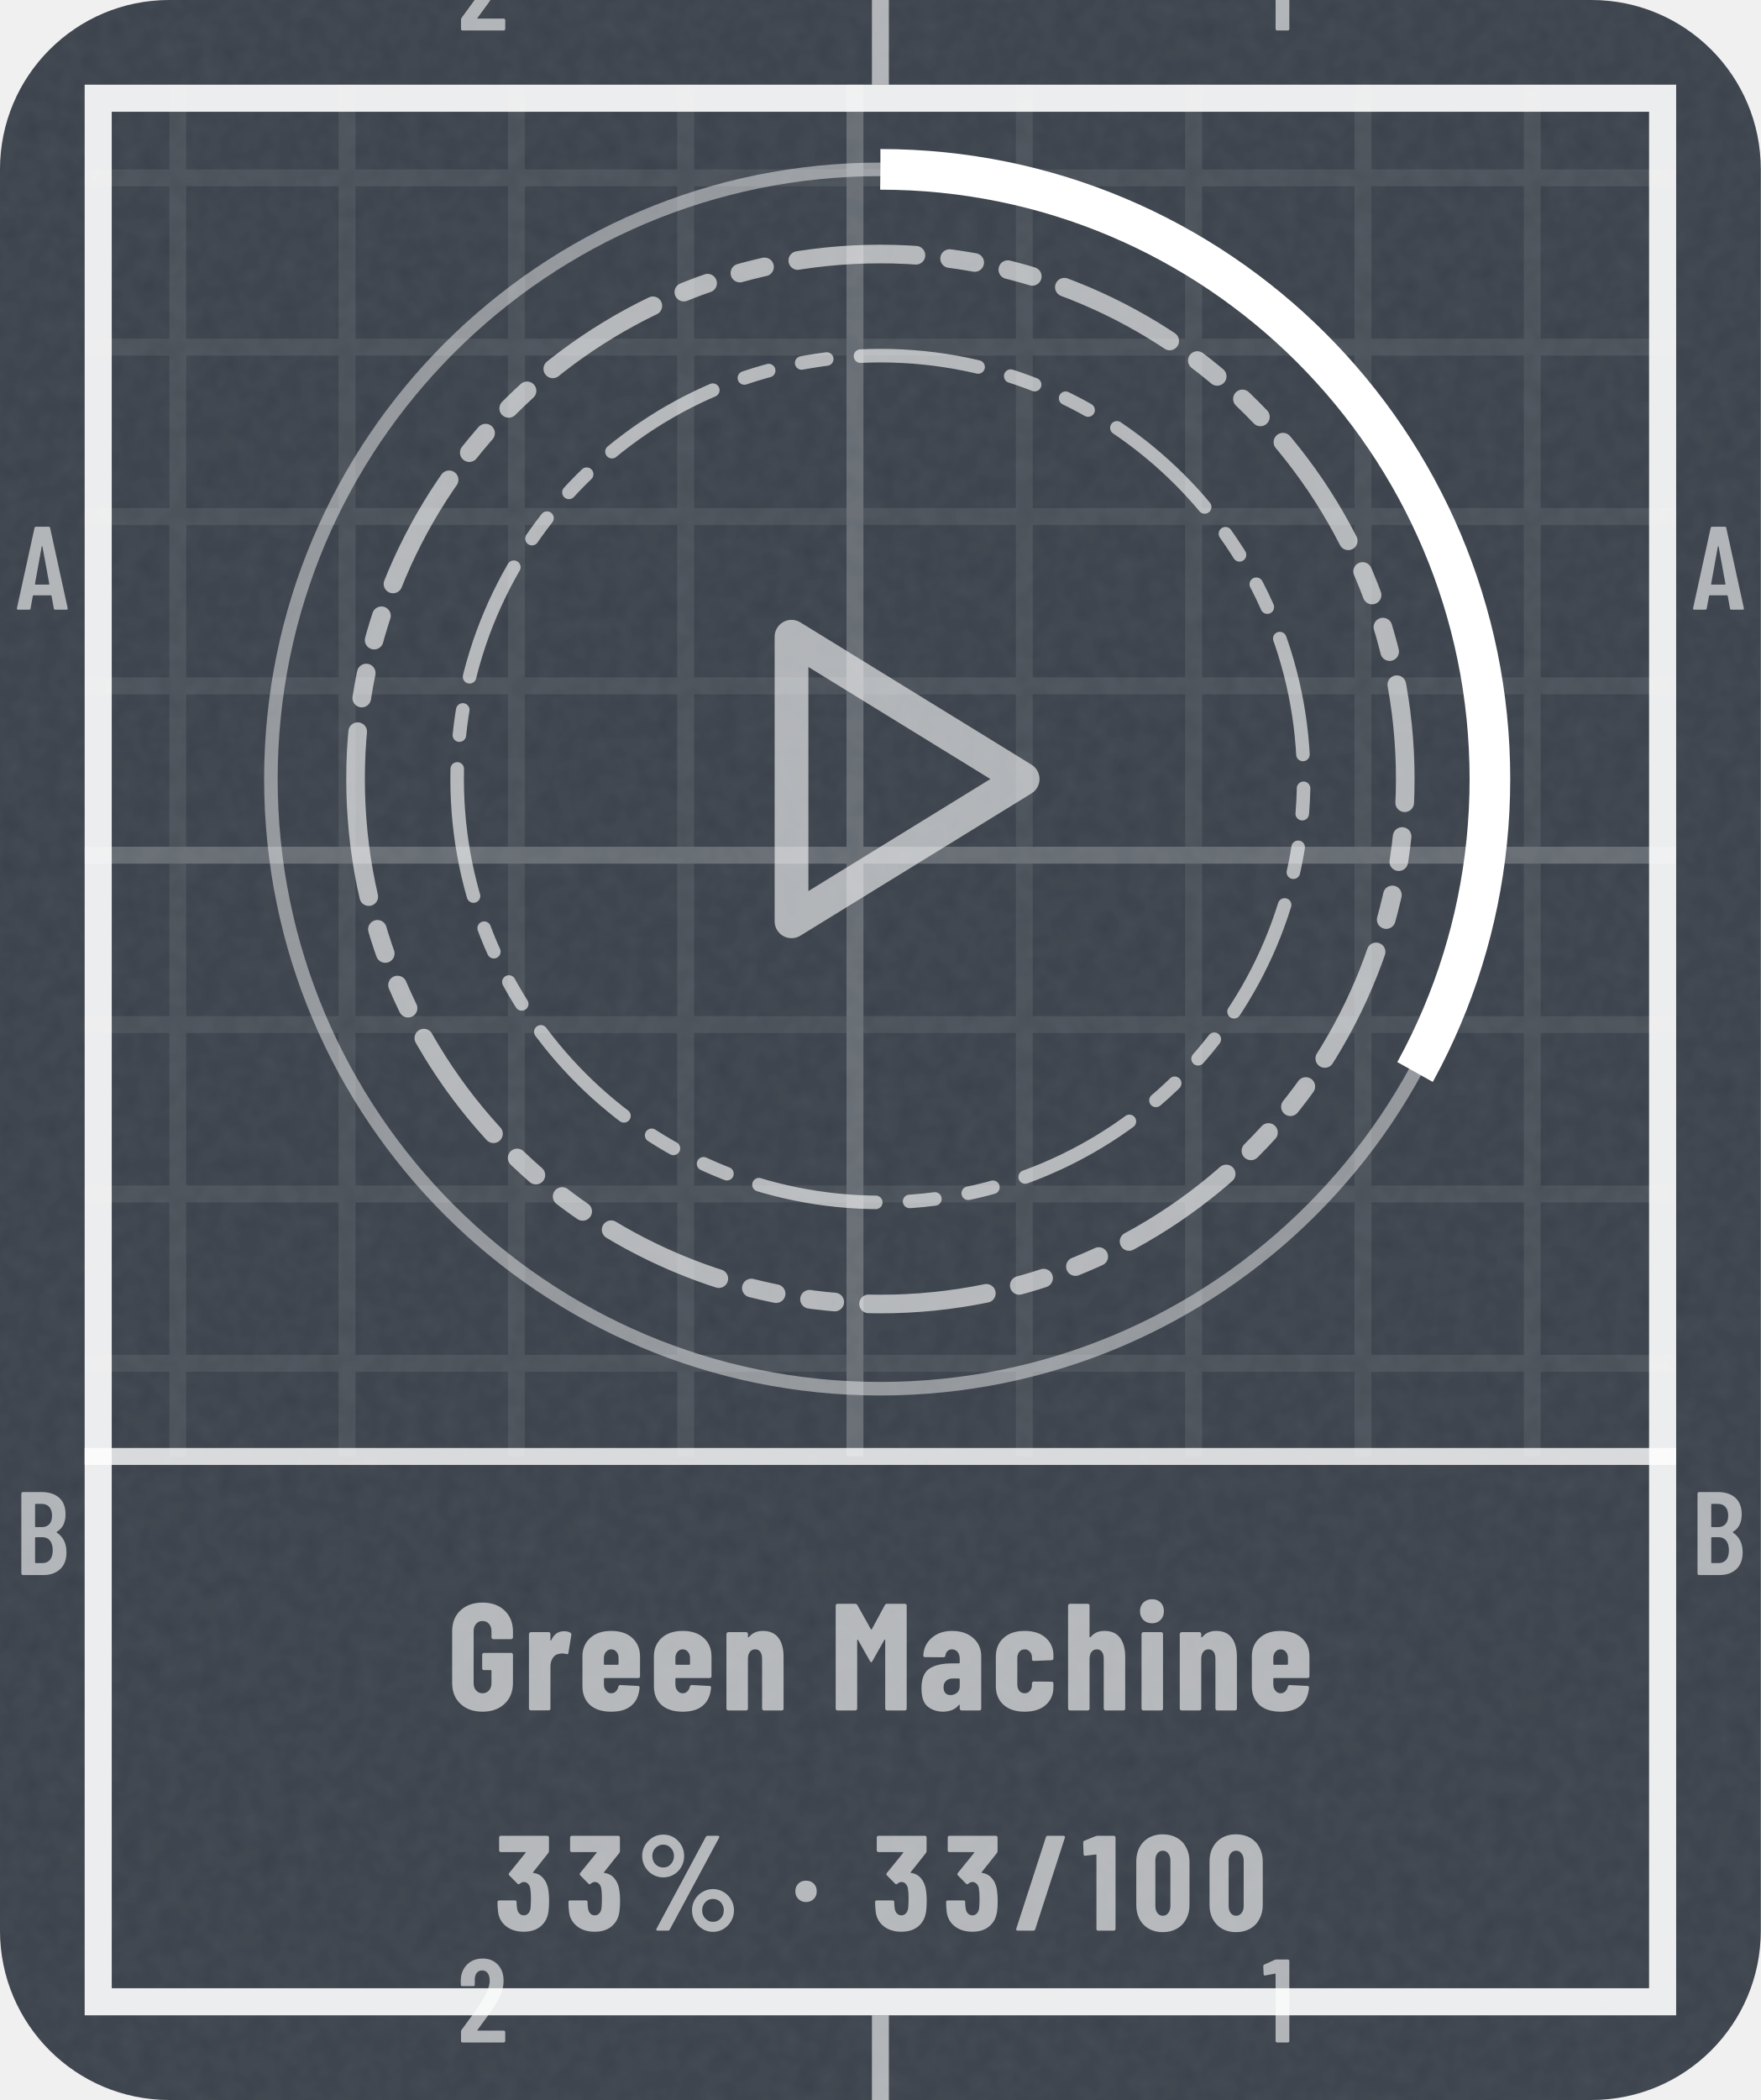
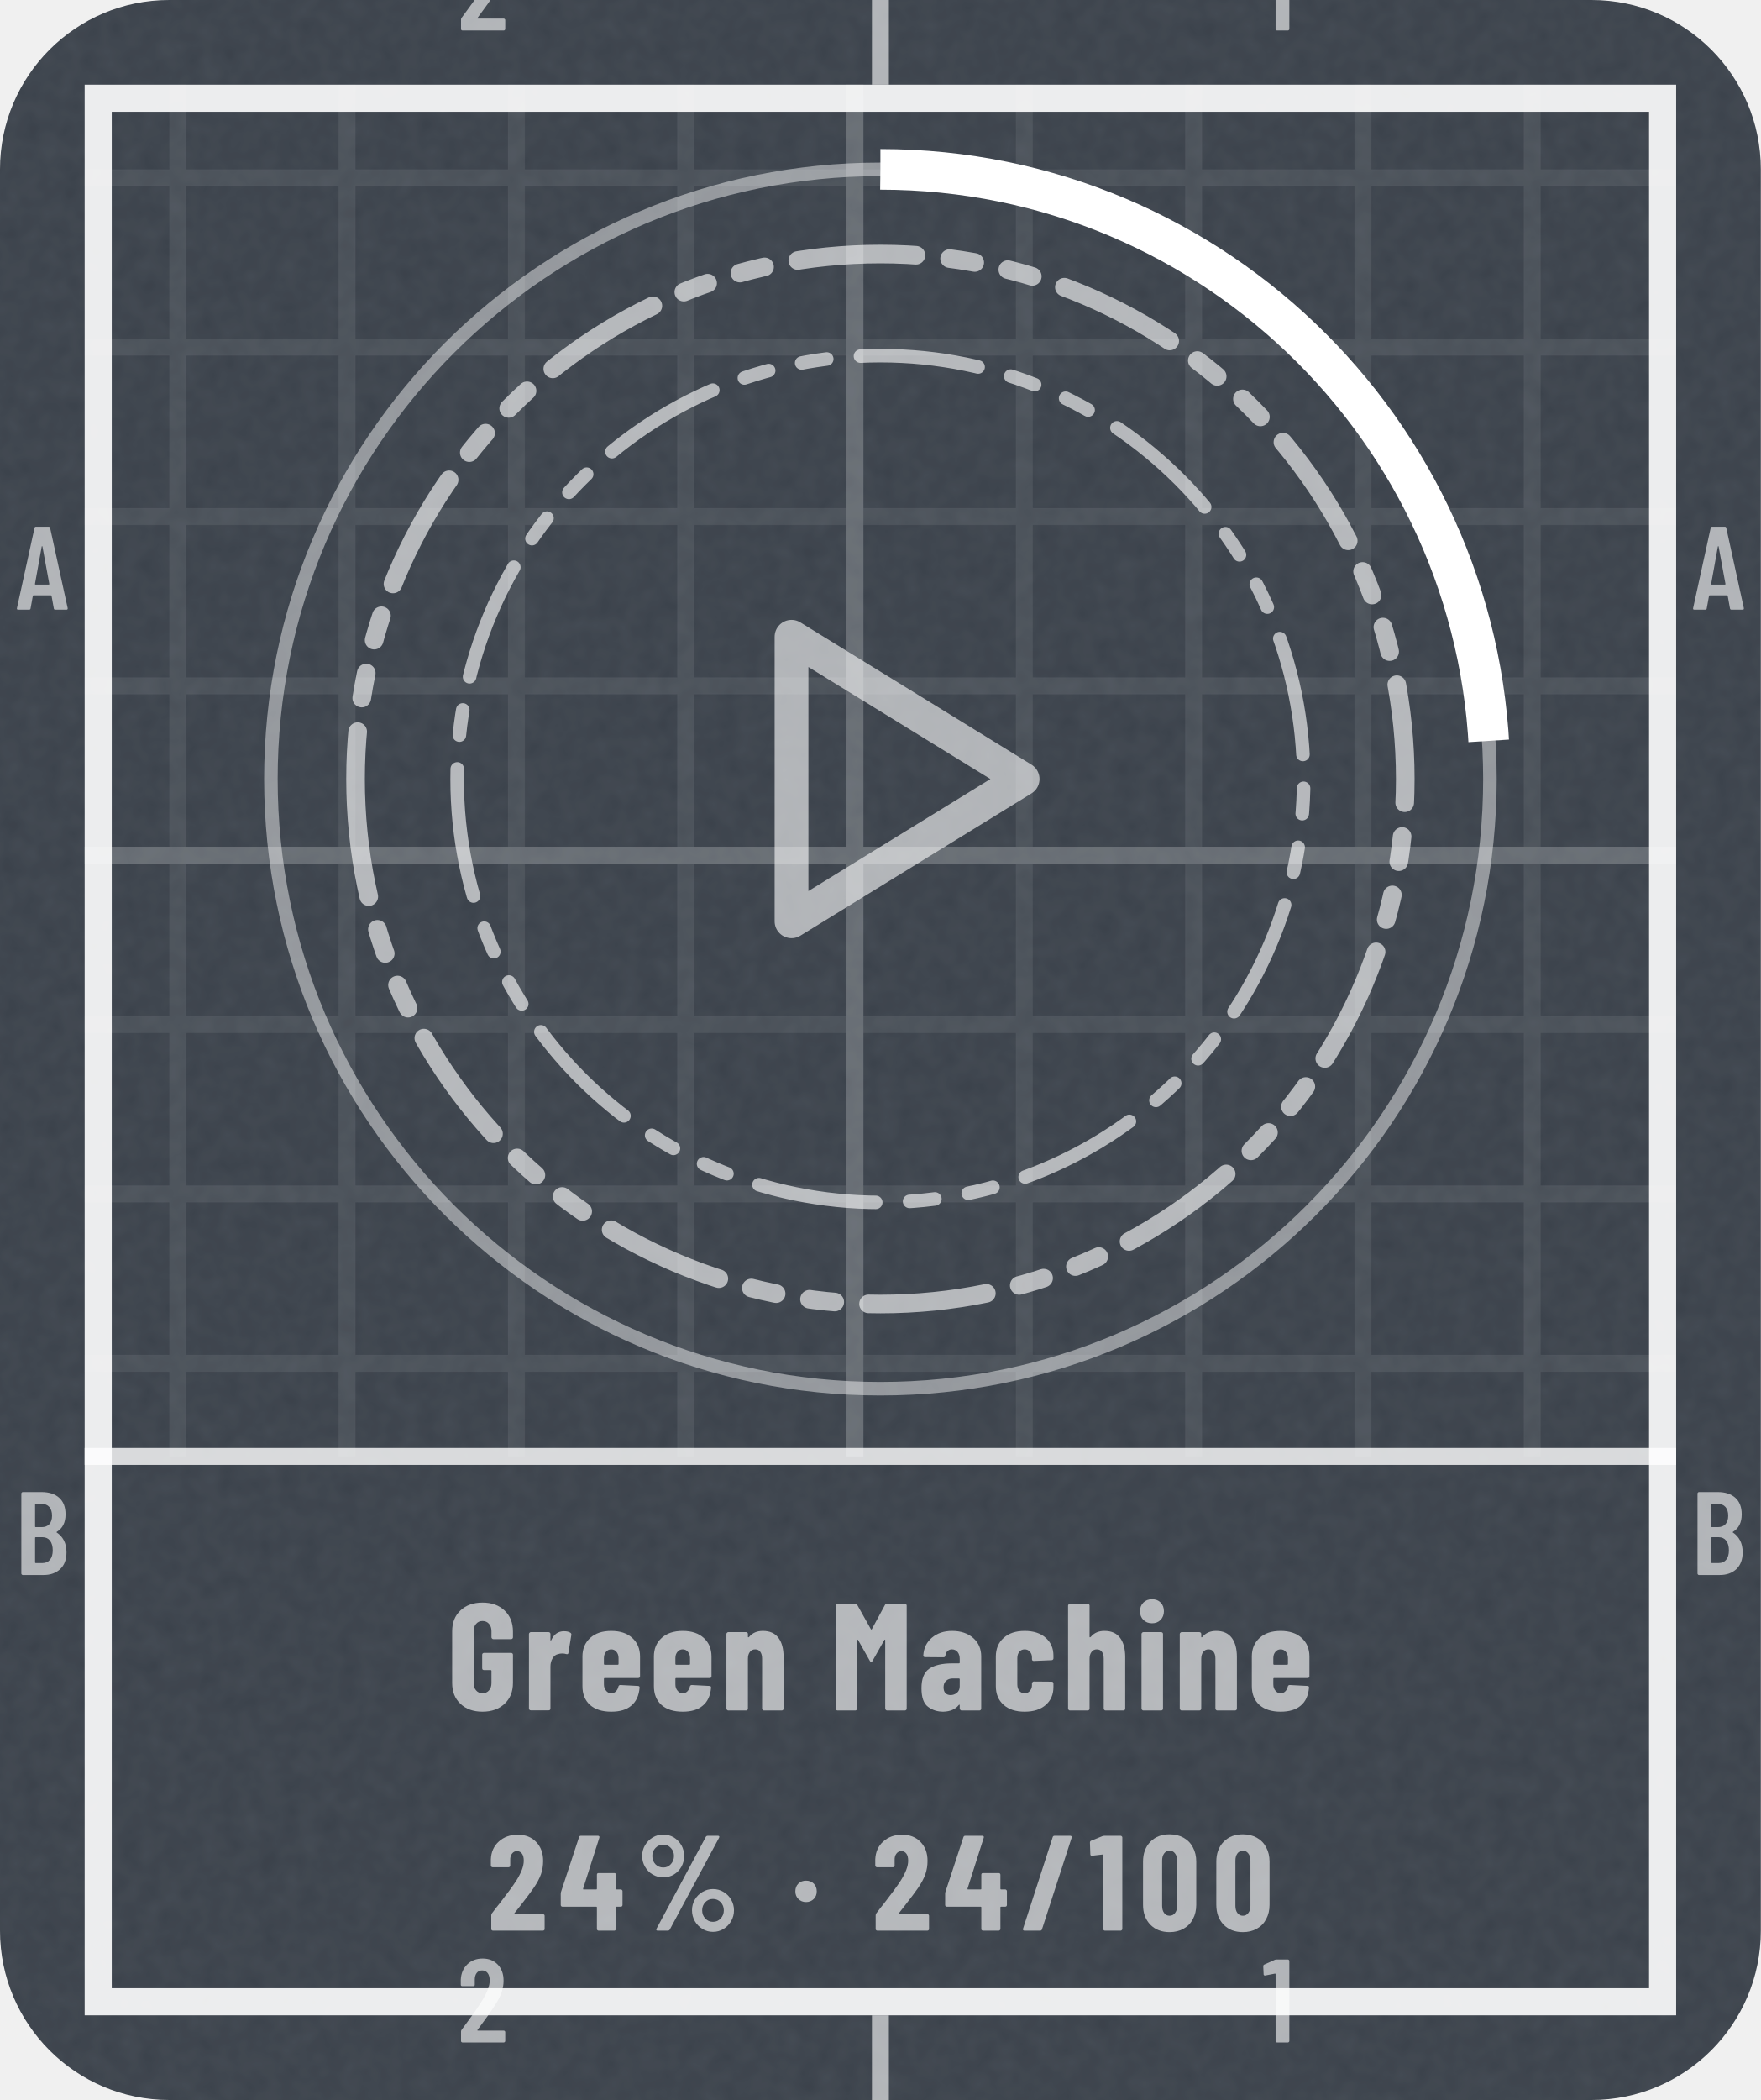
- <svg xmlns="http://www.w3.org/2000/svg" width="104" height="124" viewBox="0 0 104 124" role="img" aria-label="Green Machine: 33% (33 of 100)">
+ <svg xmlns="http://www.w3.org/2000/svg" width="104" height="124" viewBox="0 0 104 124" role="img" aria-label="Green Machine: 24% (24 of 100)">
  <style>@keyframes pl{from{stroke-dashoffset:1}}.pl{stroke-dasharray:1;animation:pl 1.6s cubic-bezier(.3,0,.2,1) .15s both}@media (prefers-reduced-motion:reduce){.pl,.sp{animation:none}.sh,.bu{display:none}}</style>
  <defs>
    <clipPath id="kc1">
      <rect x="0" y="0" width="104" height="124" rx="10" />
    </clipPath>
    <filter id="kn2" x="0" y="0" width="100%" height="100%">
      <feTurbulence type="fractalNoise" baseFrequency=".85" numOctaves="2" stitchTiles="stitch" />
      <feColorMatrix values="0 0 0 0 1 0 0 0 0 1 0 0 0 0 1 0 0 0 0.06 0" />
    </filter>
    <pattern id="kp3" width="10" height="10" patternUnits="userSpaceOnUse">
      <path d="M10 .5H.5V10" fill="none" stroke="#FFFFFF" stroke-opacity="0.075" />
    </pattern>
    <pattern id="kp4" width="50" height="50" patternUnits="userSpaceOnUse">
      <path d="M50 .5H.5V50" fill="none" stroke="#FFFFFF" stroke-opacity="0.16" />
    </pattern>
    <clipPath id="kc5">
      <path clip-rule="evenodd" d="M5 5h94v114h-94zM5 86h94v33h-94z" />
    </clipPath>
    <path id="m49" d="M122 700H218Q223 700 226 696Q230 693 230 688V12Q230 7 226 4Q223 0 218 0H126Q121 0 118 4Q114 7 114 12V576Q114 578 112 580Q111 582 109 581L27 565H24Q13 565 13 576L10 643Q10 653 18 657L107 697Q114 700 122 700Z" />
    <path id="m50" d="M173 100H392Q397 100 400 96Q404 93 404 88V12Q404 7 400 4Q397 0 392 0H43Q38 0 34 4Q31 7 31 12V92Q31 101 36 107L75 160Q114 212 152 266Q189 320 215 363Q273 459 273 522Q273 562 256 585Q238 608 209 608Q180 608 163 586Q146 563 147 526V487Q147 482 144 478Q140 475 135 475H41Q36 475 32 478Q29 482 29 487V530Q33 610 84 659Q134 708 214 708Q293 708 342 656Q390 605 390 521Q390 471 373 422Q356 373 319 317Q294 277 260 229Q225 181 214 166Q184 126 170 106Q168 104 169 102Q170 100 173 100Z" />
    <path id="m65" d="M325 11 306 116Q306 121 300 121H154Q148 121 148 116L129 11Q128 0 116 0H25Q11 0 14 13L162 689Q164 700 175 700H281Q292 700 294 689L442 13V9Q442 0 431 0H338Q326 0 325 11ZM171 212H282Q288 212 287 217L229 533Q228 536 226 536Q224 536 223 533L166 217Q165 212 171 212Z" />
    <path id="m66" d="M242 0H66Q61 0 58 4Q54 7 54 12V688Q54 693 58 696Q61 700 66 700H224Q319 700 373 652Q427 604 427 512Q427 409 354 365Q349 362 352 359Q391 334 413 292Q435 250 435 192Q435 100 382 50Q328 0 242 0ZM170 595V409Q170 404 175 404H226Q267 404 290 429Q313 454 313 500Q313 548 290 574Q267 600 226 600H175Q170 600 170 595ZM319 208Q319 260 296 290Q273 319 233 319H175Q170 319 170 314V106Q170 101 175 101H233Q273 101 296 129Q319 157 319 208Z" />
    <path id="n37" d="M44 551Q44 594 65 630Q86 666 122 688Q158 709 200 709Q242 709 278 688Q313 666 334 630Q354 594 354 551Q354 508 334 472Q313 435 278 414Q242 393 200 393Q158 393 122 414Q86 435 65 472Q44 508 44 551ZM150 14 514 692Q518 700 529 700H604Q611 700 613 696Q615 692 612 686L248 8Q244 0 233 0H158Q151 0 149 4Q147 8 150 14ZM279 551Q279 586 256 610Q233 635 200 635Q166 635 142 610Q119 586 119 551Q119 515 142 490Q166 466 200 466Q234 466 256 491Q279 516 279 551ZM412 150Q412 193 433 229Q454 265 490 286Q525 307 567 307Q609 307 644 286Q680 265 701 229Q722 193 722 150Q722 107 701 70Q680 34 644 12Q609 -9 567 -9Q525 -9 490 12Q454 34 433 70Q412 107 412 150ZM647 150Q647 185 624 210Q600 234 567 234Q533 234 510 210Q487 185 487 150Q487 114 510 90Q533 65 567 65Q601 65 624 90Q647 115 647 150Z" />
    <path id="n47" d="M18 14 237 690Q240 700 250 700H367Q373 700 376 696Q379 693 377 686L158 10Q155 0 145 0H28Q22 0 19 4Q16 7 18 14Z" />
    <path id="n48" d="M30 191V509Q30 600 84 656Q138 711 226 711Q284 711 329 686Q374 661 398 615Q423 569 423 509V191Q423 131 398 85Q374 39 329 14Q284 -11 226 -11Q138 -11 84 44Q30 100 30 191ZM282 183V517Q282 550 266 570Q251 590 226 590Q201 590 186 570Q171 550 171 517V183Q171 150 186 130Q201 110 226 110Q251 110 266 130Q282 150 282 183Z" />
    <path id="n49" d="M115 700H236Q241 700 244 696Q248 693 248 688V12Q248 7 244 4Q241 0 236 0H119Q114 0 110 4Q107 7 107 12V558Q107 562 102 562L25 553H23Q12 553 12 564L9 650Q9 660 18 664L100 697Q108 700 115 700Z" />
-     <path id="n51" d="M404 222Q404 178 400 147Q392 75 344 34Q297 -8 217 -8Q134 -8 82 36Q30 80 26 153Q23 180 23 211Q23 223 35 223H152Q164 223 164 211Q164 188 167 168Q170 142 183 128Q196 113 217 113Q237 113 250 127Q263 141 267 165Q270 200 270 237Q270 284 265 311Q261 334 248 346Q236 359 217 359Q202 359 187 346Q181 342 179 342Q175 342 170 347L110 408Q106 412 106 417Q106 421 109 425L230 574Q232 576 231 578Q230 580 227 580H47Q42 580 38 584Q35 587 35 592V688Q35 693 38 696Q42 700 47 700H391Q396 700 400 696Q403 693 403 688V588Q403 580 398 573L286 432Q285 430 285 428Q285 426 287 426Q331 422 362 386Q392 350 399 296Q404 258 404 222Z" />
+     <path id="n50" d="M200 121H409Q414 121 418 118Q421 114 421 109V12Q421 7 418 4Q414 0 409 0H39Q34 0 30 4Q27 7 27 12V113Q27 122 32 128Q72 181 88 200Q176 313 213 371Q267 457 267 516Q267 550 254 568Q240 587 217 587Q194 587 180 568Q166 550 167 521V480Q167 475 164 472Q160 468 155 468H36Q31 468 28 472Q24 475 24 480V527Q28 609 83 658Q138 708 223 708Q307 708 358 655Q410 602 410 515Q410 463 394 416Q377 369 340 315Q312 274 244 187L197 127Q195 125 196 123Q197 121 200 121Z" />
+     <path id="n52" d="M470 292V189Q470 184 466 180Q463 177 458 177H427Q422 177 422 172V12Q422 7 418 4Q415 0 410 0H293Q288 0 284 4Q281 7 281 12V172Q281 177 276 177H26Q21 177 18 180Q14 184 14 189V271Q14 280 16 286L149 690Q152 700 162 700H289Q295 700 298 696Q301 693 299 686L179 310Q178 304 183 304H276Q281 304 281 309V413Q281 418 284 422Q288 425 293 425H410Q415 425 418 422Q422 418 422 413V309Q422 304 427 304H458Q463 304 466 300Q470 297 470 292Z" />
    <path id="n71" d="M34 181V519Q34 605 88 656Q143 708 233 708Q323 708 378 656Q433 604 433 518V480Q433 475 430 472Q426 468 421 468H304Q299 468 296 472Q292 475 292 480V520Q292 550 276 568Q260 587 233 587Q207 587 191 568Q175 550 175 520V180Q175 150 191 132Q207 113 233 113Q260 113 276 132Q292 150 292 180V260Q292 265 287 265H243Q238 265 234 268Q231 272 231 277V366Q231 371 234 374Q238 378 243 378H421Q426 378 430 374Q433 371 433 366V181Q433 95 378 44Q323 -8 233 -8Q143 -8 88 44Q34 95 34 181Z" />
    <path id="n77" d="M379 700H495Q500 700 504 696Q507 693 507 688V12Q507 7 504 4Q500 0 495 0H378Q373 0 370 4Q366 7 366 12V461Q366 465 364 465Q362 465 360 462L282 324Q277 316 274 316Q271 316 266 324L188 462Q186 465 184 465Q182 465 182 461V12Q182 7 178 4Q175 0 170 0H53Q48 0 44 4Q41 7 41 12V688Q41 693 44 696Q48 700 53 700H168Q178 700 183 692L272 533Q275 529 278 533L364 692Q368 700 379 700Z" />
    <path id="n97" d="M415 355V12Q415 7 412 4Q408 0 403 0H286Q281 0 278 4Q274 7 274 12V34Q274 37 272 38Q270 39 268 36Q235 -6 166 -8Q108 -8 66 24Q23 56 23 146Q23 239 74 274Q126 309 223 309H269Q274 309 274 314V339Q274 366 260 384Q245 401 223 401Q206 401 194 390Q183 380 180 361Q179 349 167 349L47 350Q35 350 35 362Q40 435 92 478Q144 522 224 522Q309 522 362 476Q415 430 415 355ZM274 158V205Q274 210 269 210H228Q201 210 184 194Q168 179 168 152Q168 127 180 114Q193 101 214 101Q237 101 256 116Q274 132 274 158Z" />
    <path id="n99" d="M31 160V354Q31 430 82 476Q132 522 220 522Q308 522 358 477Q409 432 409 360V342Q409 337 406 334Q402 330 397 330L280 325Q268 325 268 337V349Q268 371 254 386Q241 401 220 401Q198 401 185 385Q172 369 172 343V171Q172 145 185 129Q198 113 220 113Q241 113 254 128Q268 144 268 165V178Q268 183 272 186Q275 190 280 190L397 189Q402 189 406 186Q409 182 409 177V154Q409 80 358 36Q308 -8 220 -8Q132 -8 82 37Q31 82 31 160Z" />
    <path id="n101" d="M397 213H177Q172 213 172 208V171Q172 146 186 130Q199 113 220 113Q239 113 251 126Q263 138 267 157Q270 167 280 167L395 161Q400 161 404 158Q407 154 406 148Q399 71 352 32Q306 -8 220 -8Q131 -8 81 36Q31 81 31 160V354Q31 430 82 476Q132 522 220 522Q308 522 358 476Q409 430 409 354V225Q409 220 406 216Q402 213 397 213ZM172 344V305Q172 300 177 300H263Q268 300 268 305V344Q268 369 254 385Q241 401 220 401Q199 401 186 385Q172 369 172 344Z" />
    <path id="n104" d="M413 351V12Q413 7 410 4Q406 0 401 0H284Q279 0 276 4Q272 7 272 12V340Q272 369 260 385Q249 401 227 401Q204 401 192 384Q179 368 179 338V12Q179 7 176 4Q172 0 167 0H50Q45 0 42 4Q38 7 38 12V688Q38 693 42 696Q45 700 50 700H167Q172 700 176 696Q179 693 179 688V483Q179 480 182 480Q184 480 188 484Q220 522 277 522Q345 522 379 477Q413 432 413 351Z" />
    <path id="n105" d="M30 651Q30 686 52 708Q74 730 109 730Q144 730 166 708Q187 686 187 651Q187 617 165 594Q143 572 109 572Q75 572 52 594Q30 617 30 651ZM40 12V502Q40 507 44 510Q47 514 52 514H169Q174 514 178 510Q181 507 181 502V12Q181 7 178 4Q174 0 169 0H52Q47 0 44 4Q40 7 40 12Z" />
    <path id="n110" d="M413 351V12Q413 7 410 4Q406 0 401 0H284Q279 0 276 4Q272 7 272 12V340Q272 369 260 385Q249 401 227 401Q204 401 192 384Q179 368 179 338V12Q179 7 176 4Q172 0 167 0H50Q45 0 42 4Q38 7 38 12V502Q38 507 42 510Q45 514 50 514H167Q172 514 176 510Q179 507 179 502V483Q179 480 182 480Q184 480 188 484Q220 522 277 522Q345 522 379 477Q413 432 413 351Z" />
    <path id="n114" d="M310 510Q318 505 316 495L297 378Q296 367 283 370Q272 374 256 374Q241 374 230 370Q207 366 193 342Q179 319 179 288V13Q179 8 176 4Q172 1 167 1H50Q45 1 42 4Q38 8 38 13V502Q38 507 42 510Q45 514 50 514H167Q172 514 176 510Q179 507 179 502V463Q179 459 180 458Q182 458 184 461Q211 520 268 520Q295 520 310 510Z" />
    <path id="n183" d="M34 290Q34 325 56 347Q78 369 113 369Q148 369 170 347Q192 325 192 290Q192 256 170 234Q147 211 113 211Q79 211 56 234Q34 256 34 290Z" />
  </defs>
  <rect y="0" width="104" height="124" rx="10" fill="#3A414A" />
  <rect y="0" width="104" height="124" clip-path="url(#kc1)" filter="url(#kn2)" />
  <g clip-path="url(#kc5)">
    <rect y="0" width="104" height="124" fill="url(#kp3)" />
    <rect y="0" width="104" height="124" fill="url(#kp4)" />
  </g>
  <rect x="5.8" y="5.8" width="92.4" height="112.4" fill="none" stroke="#FFFFFF" stroke-opacity="0.9" stroke-width="1.6" />
  <path d="M52 0V5M52 119V124" stroke="#FFFFFF" stroke-opacity="0.6" />
  <g transform="scale(0.007 -0.007)" fill="#FFFFFF" fill-opacity="0.6">
    <use href="#m50" x="3859" y="-257" />
    <use href="#m50" x="3859" y="-17229" />
    <use href="#m49" x="10649" y="-257" />
    <use href="#m49" x="10649" y="-17229" />
    <use href="#m65" x="129" y="-5143" />
    <use href="#m65" x="14272" y="-5143" />
    <use href="#m66" x="126" y="-13286" />
    <use href="#m66" x="14269" y="-13286" />
  </g>
  <path d="M5 86H99" stroke="#FFFFFF" stroke-opacity=".8" stroke-width="1" />
  <circle cx="52" cy="46" r="36" fill="none" stroke="#FFFFFF" stroke-opacity=".45" stroke-width=".8" />
-   <circle cx="52" cy="46" r="36" fill="none" stroke="#FFFFFF" stroke-width="2.4" stroke-dasharray="74.6 226.2" transform="rotate(-90 52 46)" />
+   <circle cx="52" cy="46" r="36" fill="none" stroke="#FFFFFF" stroke-width="2.4" stroke-dasharray="54.3 226.2" transform="rotate(-90 52 46)" />
  <path d="M21 46a31 31 0 1 0 62 0a31 31 0 1 0 -62 0Z" fill="none" stroke="#FFFFFF" stroke-width="1.1" stroke-opacity="0.62" stroke-dasharray="7 2 1.5 2 1.5 2" stroke-linejoin="round" stroke-linecap="round" />
  <path d="M27 46a25 25 0 1 0 50 0a25 25 0 1 0 -50 0Z" fill="none" stroke="#FFFFFF" stroke-width="0.8" stroke-opacity="0.62" stroke-dasharray="7 2 1.5 2 1.5 2" stroke-linejoin="round" stroke-linecap="round" />
  <g transform="translate(39.4 33.4) scale(1.05)" fill="none" stroke="#FFFFFF" stroke-width="1.9" stroke-linecap="round" stroke-linejoin="round" stroke-opacity="0.6">
    <path d="M7 4l13 8-13 8z" />
  </g>
  <g transform="translate(26.4 101) scale(0.009 -0.009)" fill="#FFFFFF" fill-opacity="0.62">
    <use href="#n71" x="0" />
    <use href="#n114" x="500" />
    <use href="#n101" x="858" />
    <use href="#n101" x="1327" />
    <use href="#n110" x="1796" />
    <use href="#n77" x="2510" />
    <use href="#n97" x="3091" />
    <use href="#n99" x="3571" />
    <use href="#n104" x="4038" />
    <use href="#n105" x="4518" />
    <use href="#n110" x="4771" />
    <use href="#n101" x="5251" />
  </g>
-   <g transform="translate(29.2 114) scale(0.008 -0.008)" fill="#FFFFFF" fill-opacity="0.62">
-     <use href="#n51" x="0" />
-     <use href="#n51" x="524" />
-     <use href="#n37" x="1047" />
-     <use href="#n183" x="2188" />
-     <use href="#n51" x="2788" />
-     <use href="#n51" x="3312" />
-     <use href="#n47" x="3835" />
-     <use href="#n49" x="4338" />
-     <use href="#n48" x="4709" />
-     <use href="#n48" x="5250" />
+   <g transform="translate(28.8 114) scale(0.008 -0.008)" fill="#FFFFFF" fill-opacity="0.62">
+     <use href="#n50" x="0" />
+     <use href="#n52" x="526" />
+     <use href="#n37" x="1097" />
+     <use href="#n183" x="2238" />
+     <use href="#n50" x="2838" />
+     <use href="#n52" x="3364" />
+     <use href="#n47" x="3935" />
+     <use href="#n49" x="4438" />
+     <use href="#n48" x="4809" />
+     <use href="#n48" x="5350" />
  </g>
</svg>
